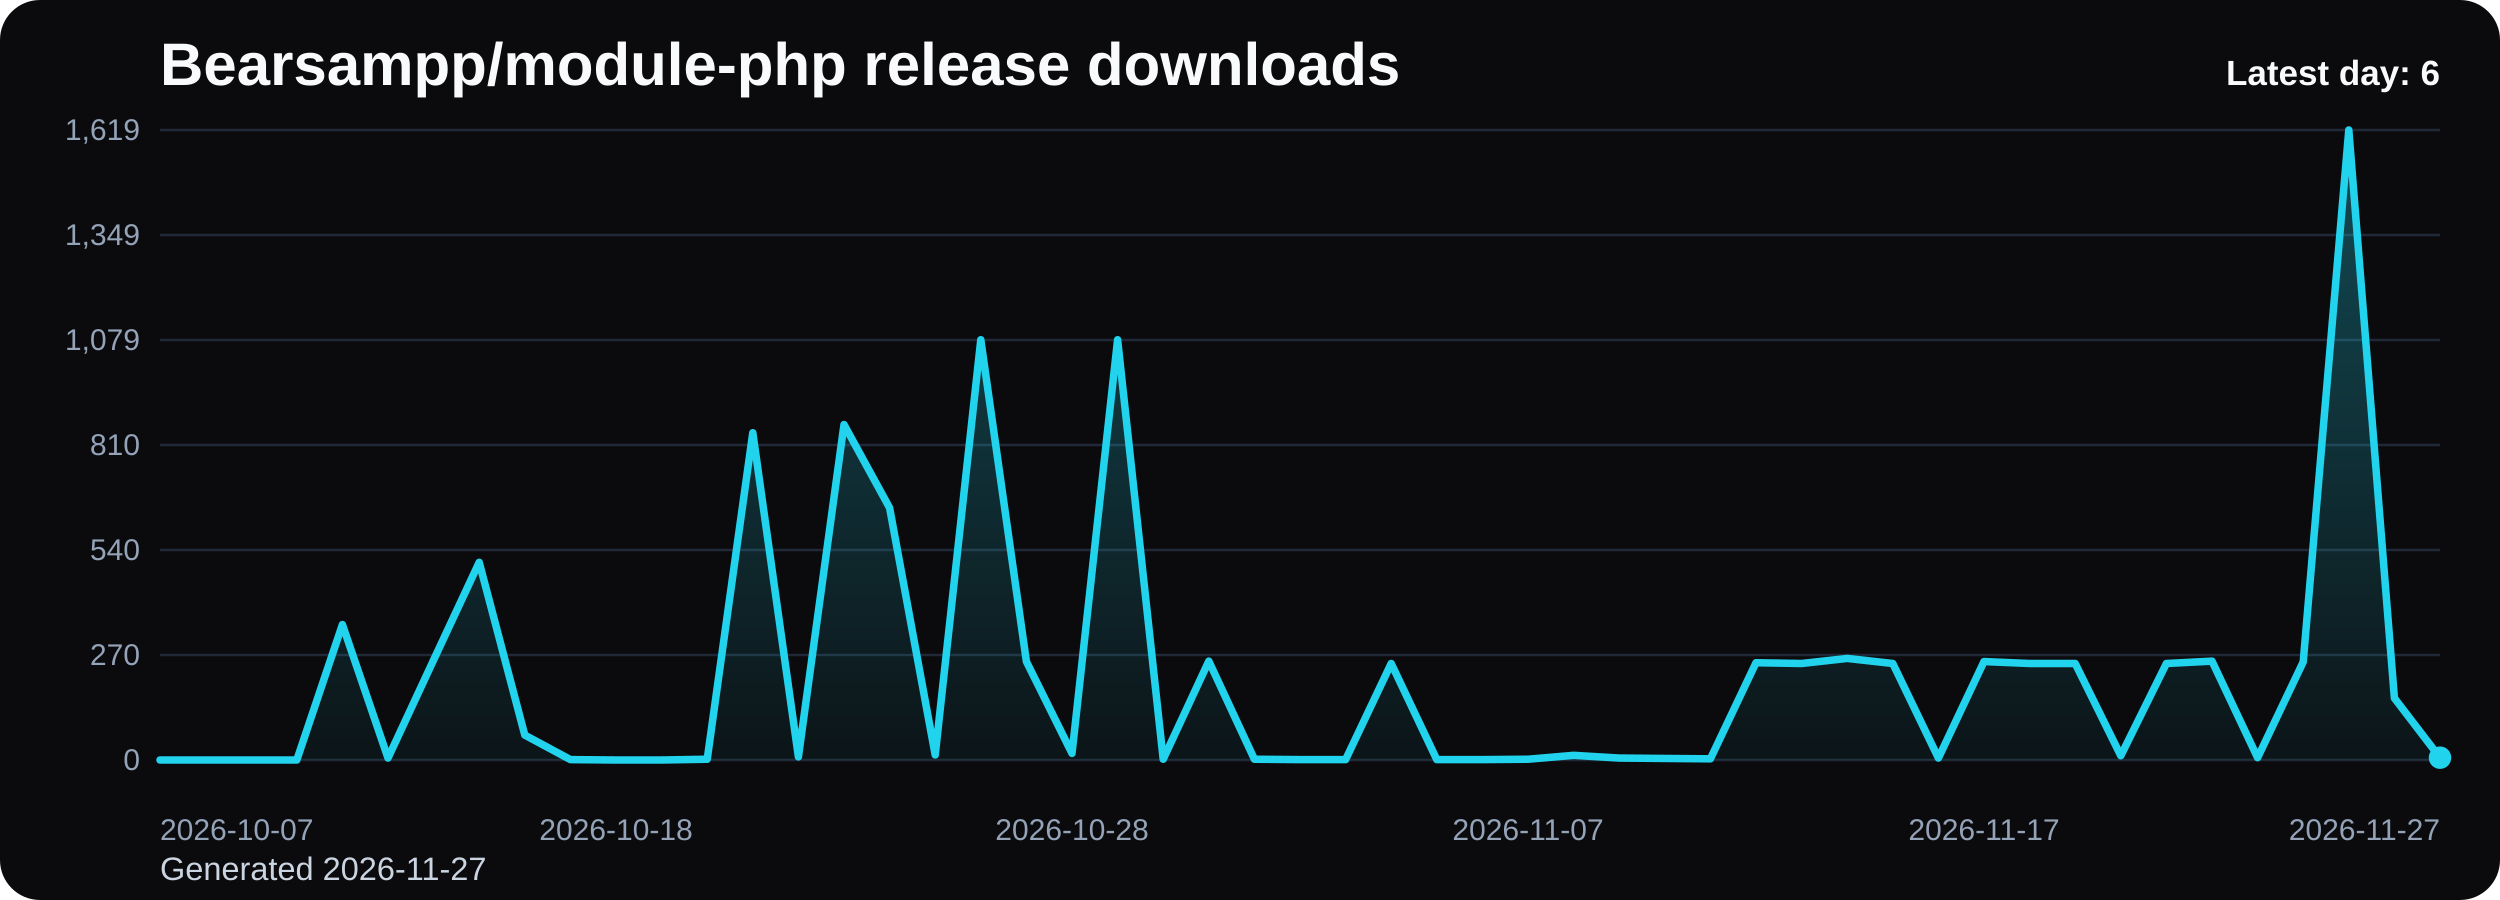
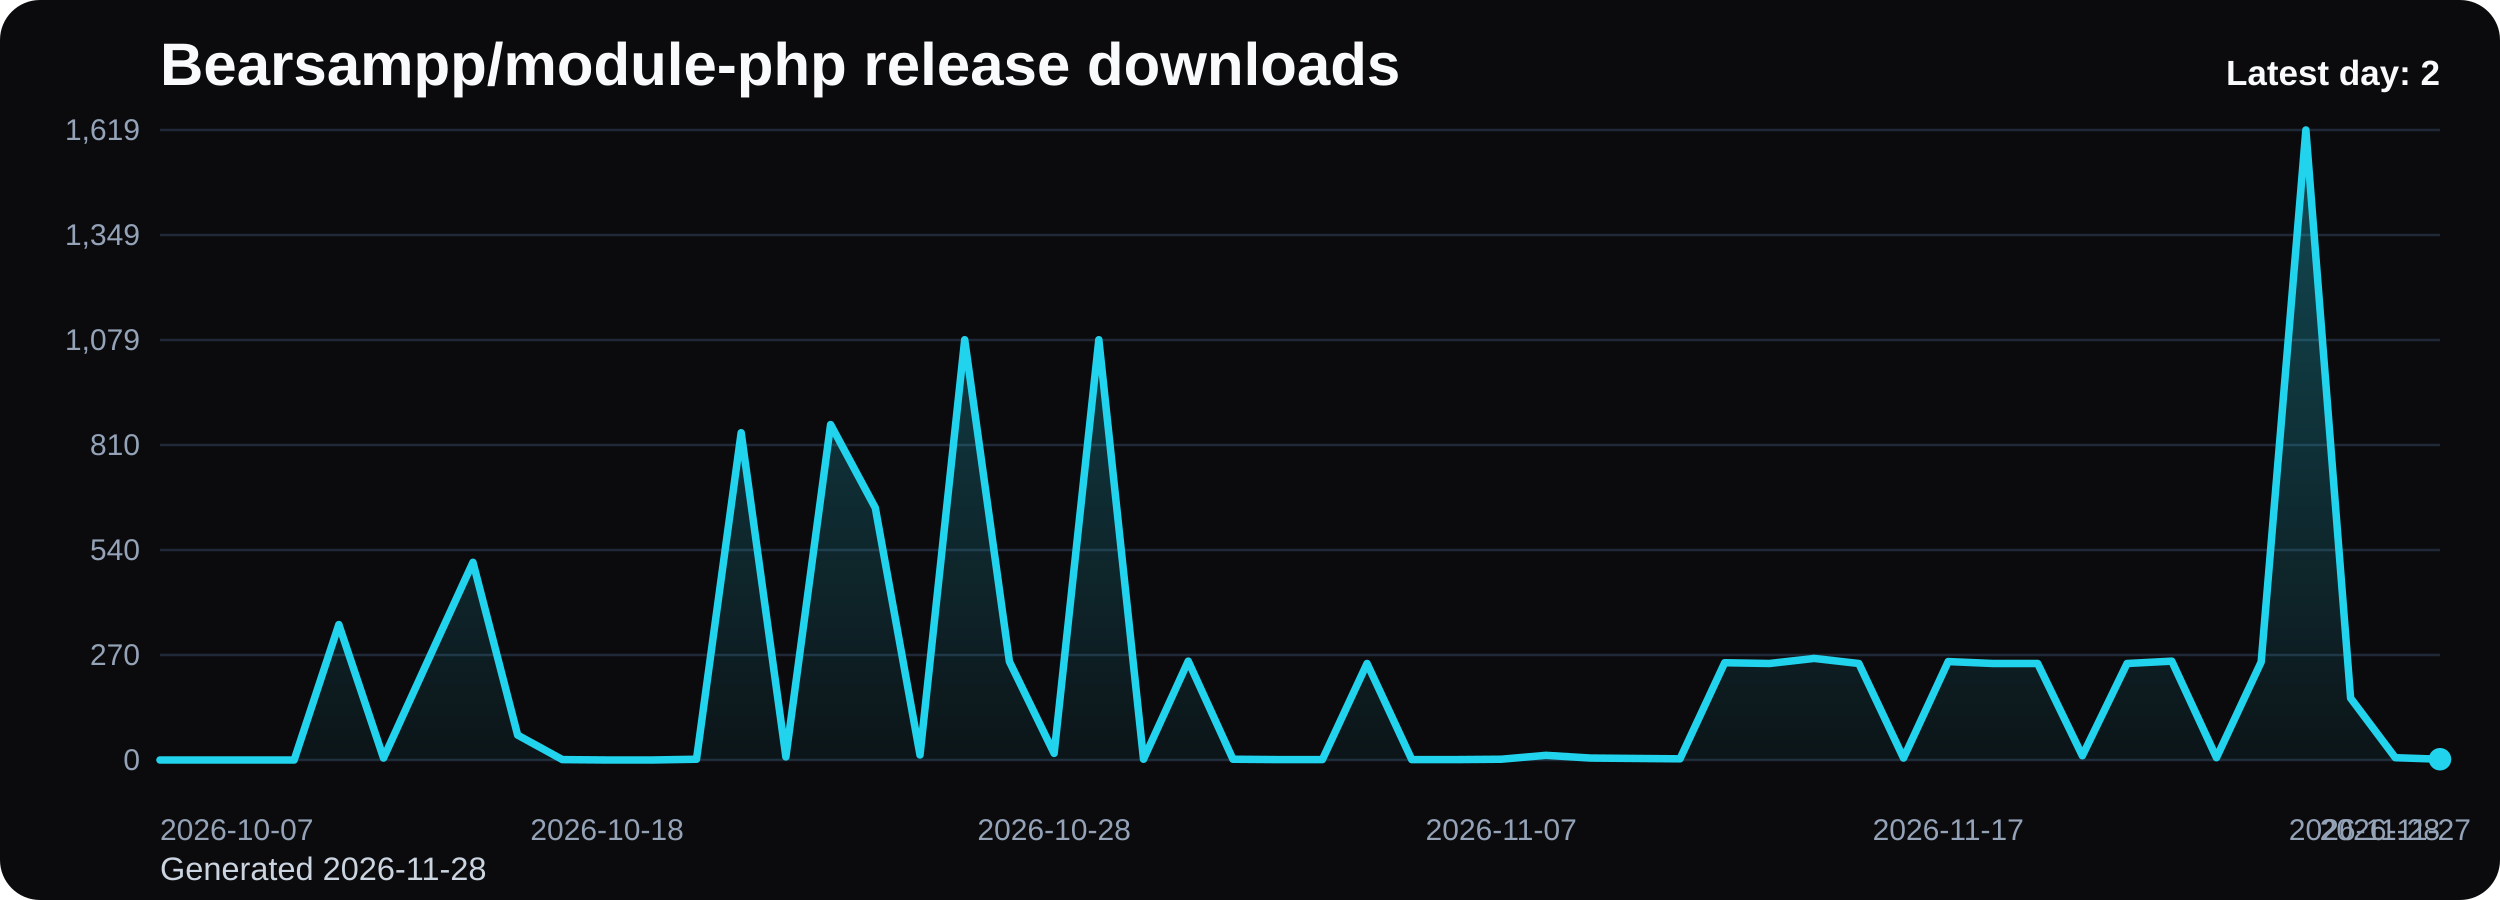
<svg xmlns="http://www.w3.org/2000/svg" viewBox="0 0 1000 360" role="img" aria-label="Bearsampp/module-php release downloads chart">
  <defs>
    <linearGradient id="fill-daily-black" x1="0" y1="0" x2="0" y2="1">
      <stop offset="0%" stop-color="#22d3ee" stop-opacity="0.32" />
      <stop offset="100%" stop-color="#22d3ee" stop-opacity="0.05" />
    </linearGradient>
    <style>
      .bg { fill: #0b0b0d; }
      .title { font: 700 24px Arial, sans-serif; fill: #f8fafc; }
      .sub { font: 400 13px Arial, sans-serif; fill: #cbd5e1; }
      .grid { stroke: #1f2937; stroke-width: 1; }
      .axis { font: 400 12px Arial, sans-serif; fill: #94a3b8; }
      .line { fill: none; stroke: #22d3ee; stroke-width: 3; stroke-linecap: round; stroke-linejoin: round; }
      .dot { fill: #22d3ee; }
      .value { font: 600 11px Arial, sans-serif; fill: #cbd5e1; }
      .latest { font: 700 14px Arial, sans-serif; fill: #f8fafc; }
    </style>
  </defs>
  <rect class="bg" x="0" y="0" width="1000" height="360" rx="16" />
  <text class="title" x="64" y="34">Bearsampp/module-php release downloads</text>
-   <text class="sub" x="64" y="352">Generated 2026-11-27</text>
+   <text class="sub" x="64" y="352">Generated 2026-11-28</text>
  <line x1="64" y1="52.00" x2="976" y2="52.00" class="grid" />
  <text x="56" y="56.00" text-anchor="end" class="axis">1,619</text>
  <line x1="64" y1="94.00" x2="976" y2="94.00" class="grid" />
  <text x="56" y="98.00" text-anchor="end" class="axis">1,349</text>
  <line x1="64" y1="136.00" x2="976" y2="136.00" class="grid" />
  <text x="56" y="140.00" text-anchor="end" class="axis">1,079</text>
  <line x1="64" y1="178.00" x2="976" y2="178.00" class="grid" />
  <text x="56" y="182.00" text-anchor="end" class="axis">810</text>
  <line x1="64" y1="220.00" x2="976" y2="220.00" class="grid" />
  <text x="56" y="224.00" text-anchor="end" class="axis">540</text>
  <line x1="64" y1="262.00" x2="976" y2="262.00" class="grid" />
  <text x="56" y="266.00" text-anchor="end" class="axis">270</text>
  <line x1="64" y1="304.00" x2="976" y2="304.00" class="grid" />
  <text x="56" y="308.00" text-anchor="end" class="axis">0</text>
-   <path d="M 64.00 304 L 64.00 304.00 L 82.24 304.00 L 100.48 304.00 L 118.72 304.00 L 136.96 249.83 L 155.20 303.22 L 173.44 264.00 L 191.68 224.93 L 209.92 294.04 L 228.16 303.84 L 246.40 304.00 L 264.64 304.00 L 282.88 303.69 L 301.12 173.10 L 319.36 302.75 L 337.60 169.83 L 355.84 203.14 L 374.08 301.98 L 392.32 135.90 L 410.56 264.62 L 428.80 301.35 L 447.04 135.90 L 465.28 303.69 L 483.52 264.46 L 501.76 303.69 L 520.00 303.84 L 538.24 303.84 L 556.48 265.40 L 574.72 303.84 L 592.96 303.84 L 611.20 303.69 L 629.44 302.13 L 647.68 303.22 L 665.92 303.38 L 684.16 303.53 L 702.40 265.09 L 720.64 265.40 L 738.88 263.37 L 757.12 265.40 L 775.36 303.22 L 793.60 264.62 L 811.84 265.40 L 830.08 265.40 L 848.32 302.29 L 866.56 265.40 L 884.80 264.46 L 903.04 303.07 L 921.28 264.78 L 939.52 52.00 L 957.76 279.25 L 976.00 303.07 L 976.00 304 Z" fill="url(#fill-daily-black)" />
-   <polyline class="line" points="64.00,304.00 82.24,304.00 100.48,304.00 118.72,304.00 136.96,249.83 155.20,303.22 173.44,264.00 191.68,224.93 209.92,294.04 228.16,303.84 246.40,304.00 264.64,304.00 282.88,303.69 301.12,173.10 319.36,302.75 337.60,169.83 355.84,203.14 374.08,301.98 392.32,135.90 410.56,264.62 428.80,301.35 447.04,135.90 465.28,303.69 483.52,264.46 501.76,303.69 520.00,303.84 538.24,303.84 556.48,265.40 574.72,303.84 592.96,303.84 611.20,303.69 629.44,302.13 647.68,303.22 665.92,303.38 684.16,303.53 702.40,265.09 720.64,265.40 738.88,263.37 757.12,265.40 775.36,303.22 793.60,264.62 811.84,265.40 830.08,265.40 848.32,302.29 866.56,265.40 884.80,264.46 903.04,303.07 921.28,264.78 939.52,52.00 957.76,279.25 976.00,303.07" />
-   <circle class="dot" cx="976.00" cy="303.07" r="4.5" />
+   <path d="M 64.00 304 L 64.00 304.00 L 81.88 304.00 L 99.76 304.00 L 117.65 304.00 L 135.53 249.83 L 153.41 303.22 L 171.29 264.00 L 189.18 224.93 L 207.06 294.04 L 224.94 303.84 L 242.82 304.00 L 260.71 304.00 L 278.59 303.69 L 296.47 173.10 L 314.35 302.75 L 332.24 169.83 L 350.12 203.14 L 368.00 301.98 L 385.88 135.90 L 403.76 264.62 L 421.65 301.35 L 439.53 135.90 L 457.41 303.69 L 475.29 264.46 L 493.18 303.69 L 511.06 303.84 L 528.94 303.84 L 546.82 265.40 L 564.71 303.84 L 582.59 303.84 L 600.47 303.69 L 618.35 302.13 L 636.24 303.22 L 654.12 303.38 L 672.00 303.53 L 689.88 265.09 L 707.76 265.40 L 725.65 263.37 L 743.53 265.40 L 761.41 303.22 L 779.29 264.62 L 797.18 265.40 L 815.06 265.40 L 832.94 302.29 L 850.82 265.40 L 868.71 264.46 L 886.59 303.07 L 904.47 264.78 L 922.35 52.00 L 940.24 279.25 L 958.12 303.07 L 976.00 303.69 L 976.00 304 Z" fill="url(#fill-daily-black)" />
+   <polyline class="line" points="64.00,304.00 81.88,304.00 99.76,304.00 117.65,304.00 135.53,249.83 153.41,303.22 171.29,264.00 189.18,224.93 207.06,294.04 224.94,303.84 242.82,304.00 260.71,304.00 278.59,303.69 296.47,173.10 314.35,302.75 332.24,169.83 350.12,203.14 368.00,301.98 385.88,135.90 403.76,264.62 421.65,301.35 439.53,135.90 457.41,303.69 475.29,264.46 493.18,303.69 511.06,303.84 528.94,303.84 546.82,265.40 564.71,303.84 582.59,303.84 600.47,303.69 618.35,302.13 636.24,303.22 654.12,303.38 672.00,303.53 689.88,265.09 707.76,265.40 725.65,263.37 743.53,265.40 761.41,303.22 779.29,264.62 797.18,265.40 815.06,265.40 832.94,302.29 850.82,265.40 868.71,264.46 886.59,303.07 904.47,264.78 922.35,52.00 940.24,279.25 958.12,303.07 976.00,303.69" />
+   <circle class="dot" cx="976.00" cy="303.69" r="4.5" />
  <text class="axis" x="64.00" y="336" text-anchor="start">2026-10-07</text>
-   <text class="axis" x="246.40" y="336" text-anchor="middle">2026-10-18</text>
-   <text class="axis" x="428.80" y="336" text-anchor="middle">2026-10-28</text>
-   <text class="axis" x="611.20" y="336" text-anchor="middle">2026-11-07</text>
-   <text class="axis" x="793.60" y="336" text-anchor="middle">2026-11-17</text>
-   <text class="axis" x="976.00" y="336" text-anchor="end">2026-11-27</text>
-   <text class="latest" x="976" y="34" text-anchor="end">Latest day: 6</text>
+   <text class="axis" x="242.82" y="336" text-anchor="middle">2026-10-18</text>
+   <text class="axis" x="421.65" y="336" text-anchor="middle">2026-10-28</text>
+   <text class="axis" x="600.47" y="336" text-anchor="middle">2026-11-07</text>
+   <text class="axis" x="779.29" y="336" text-anchor="middle">2026-11-17</text>
+   <text class="axis" x="958.12" y="336" text-anchor="middle">2026-11-27</text>
+   <text class="axis" x="976.00" y="336" text-anchor="end">2026-11-28</text>
+   <text class="latest" x="976" y="34" text-anchor="end">Latest day: 2</text>
</svg>
